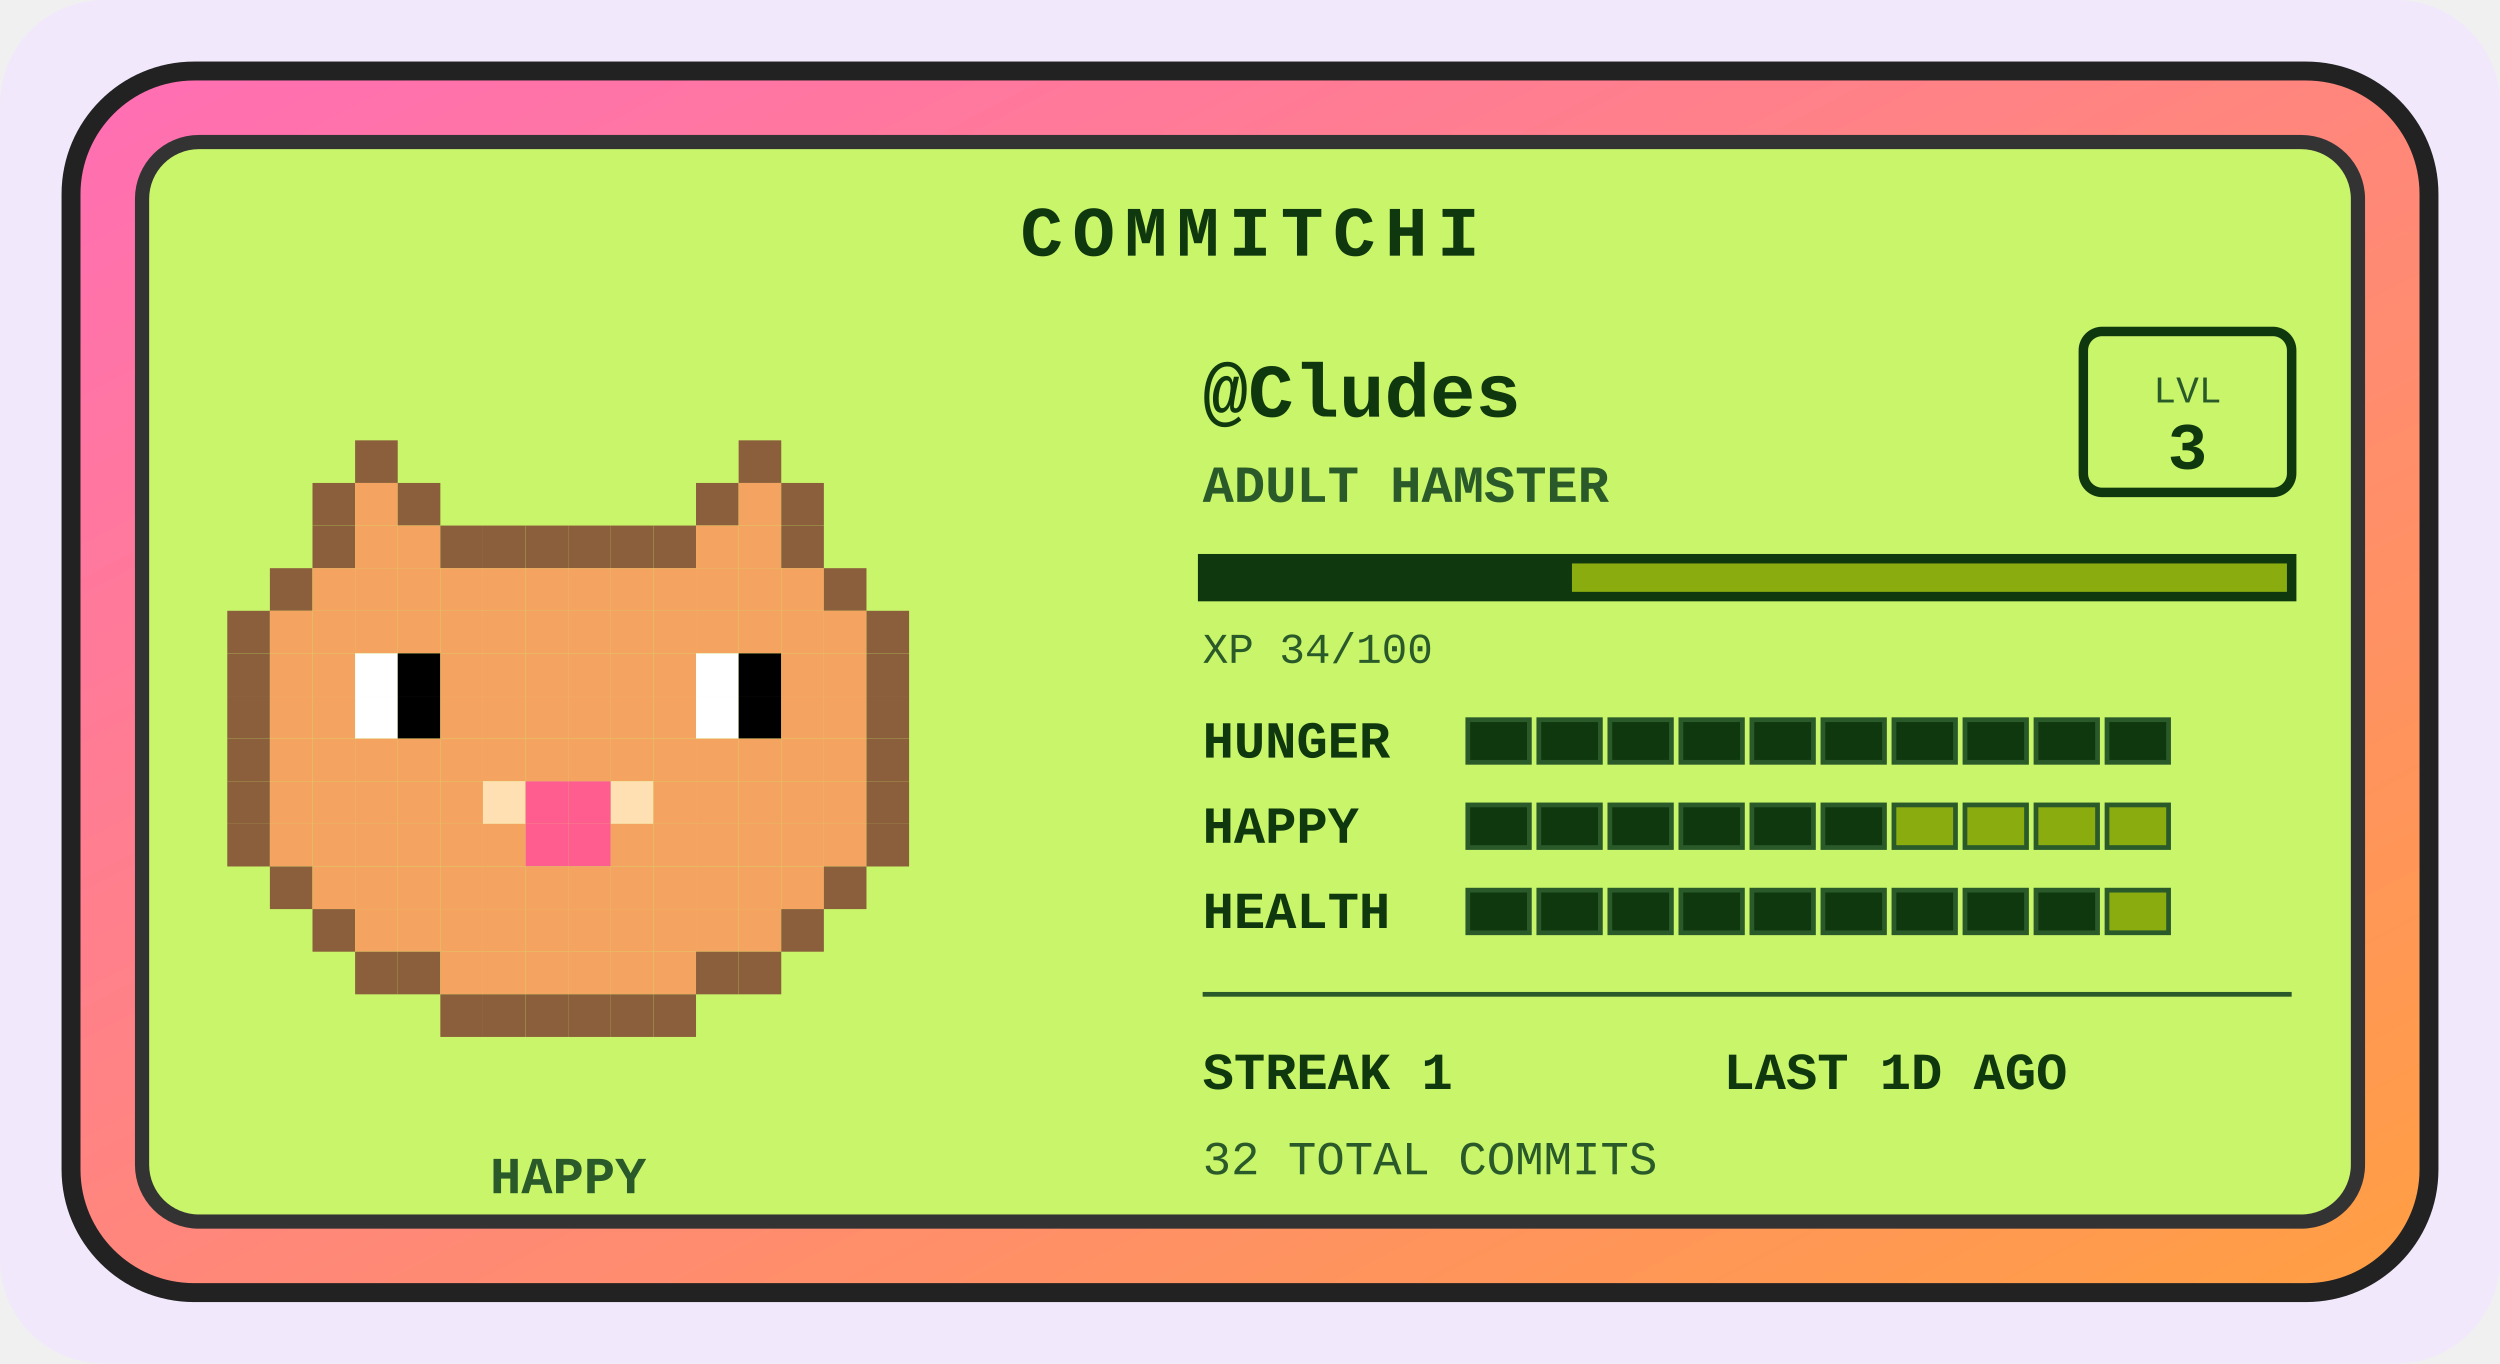
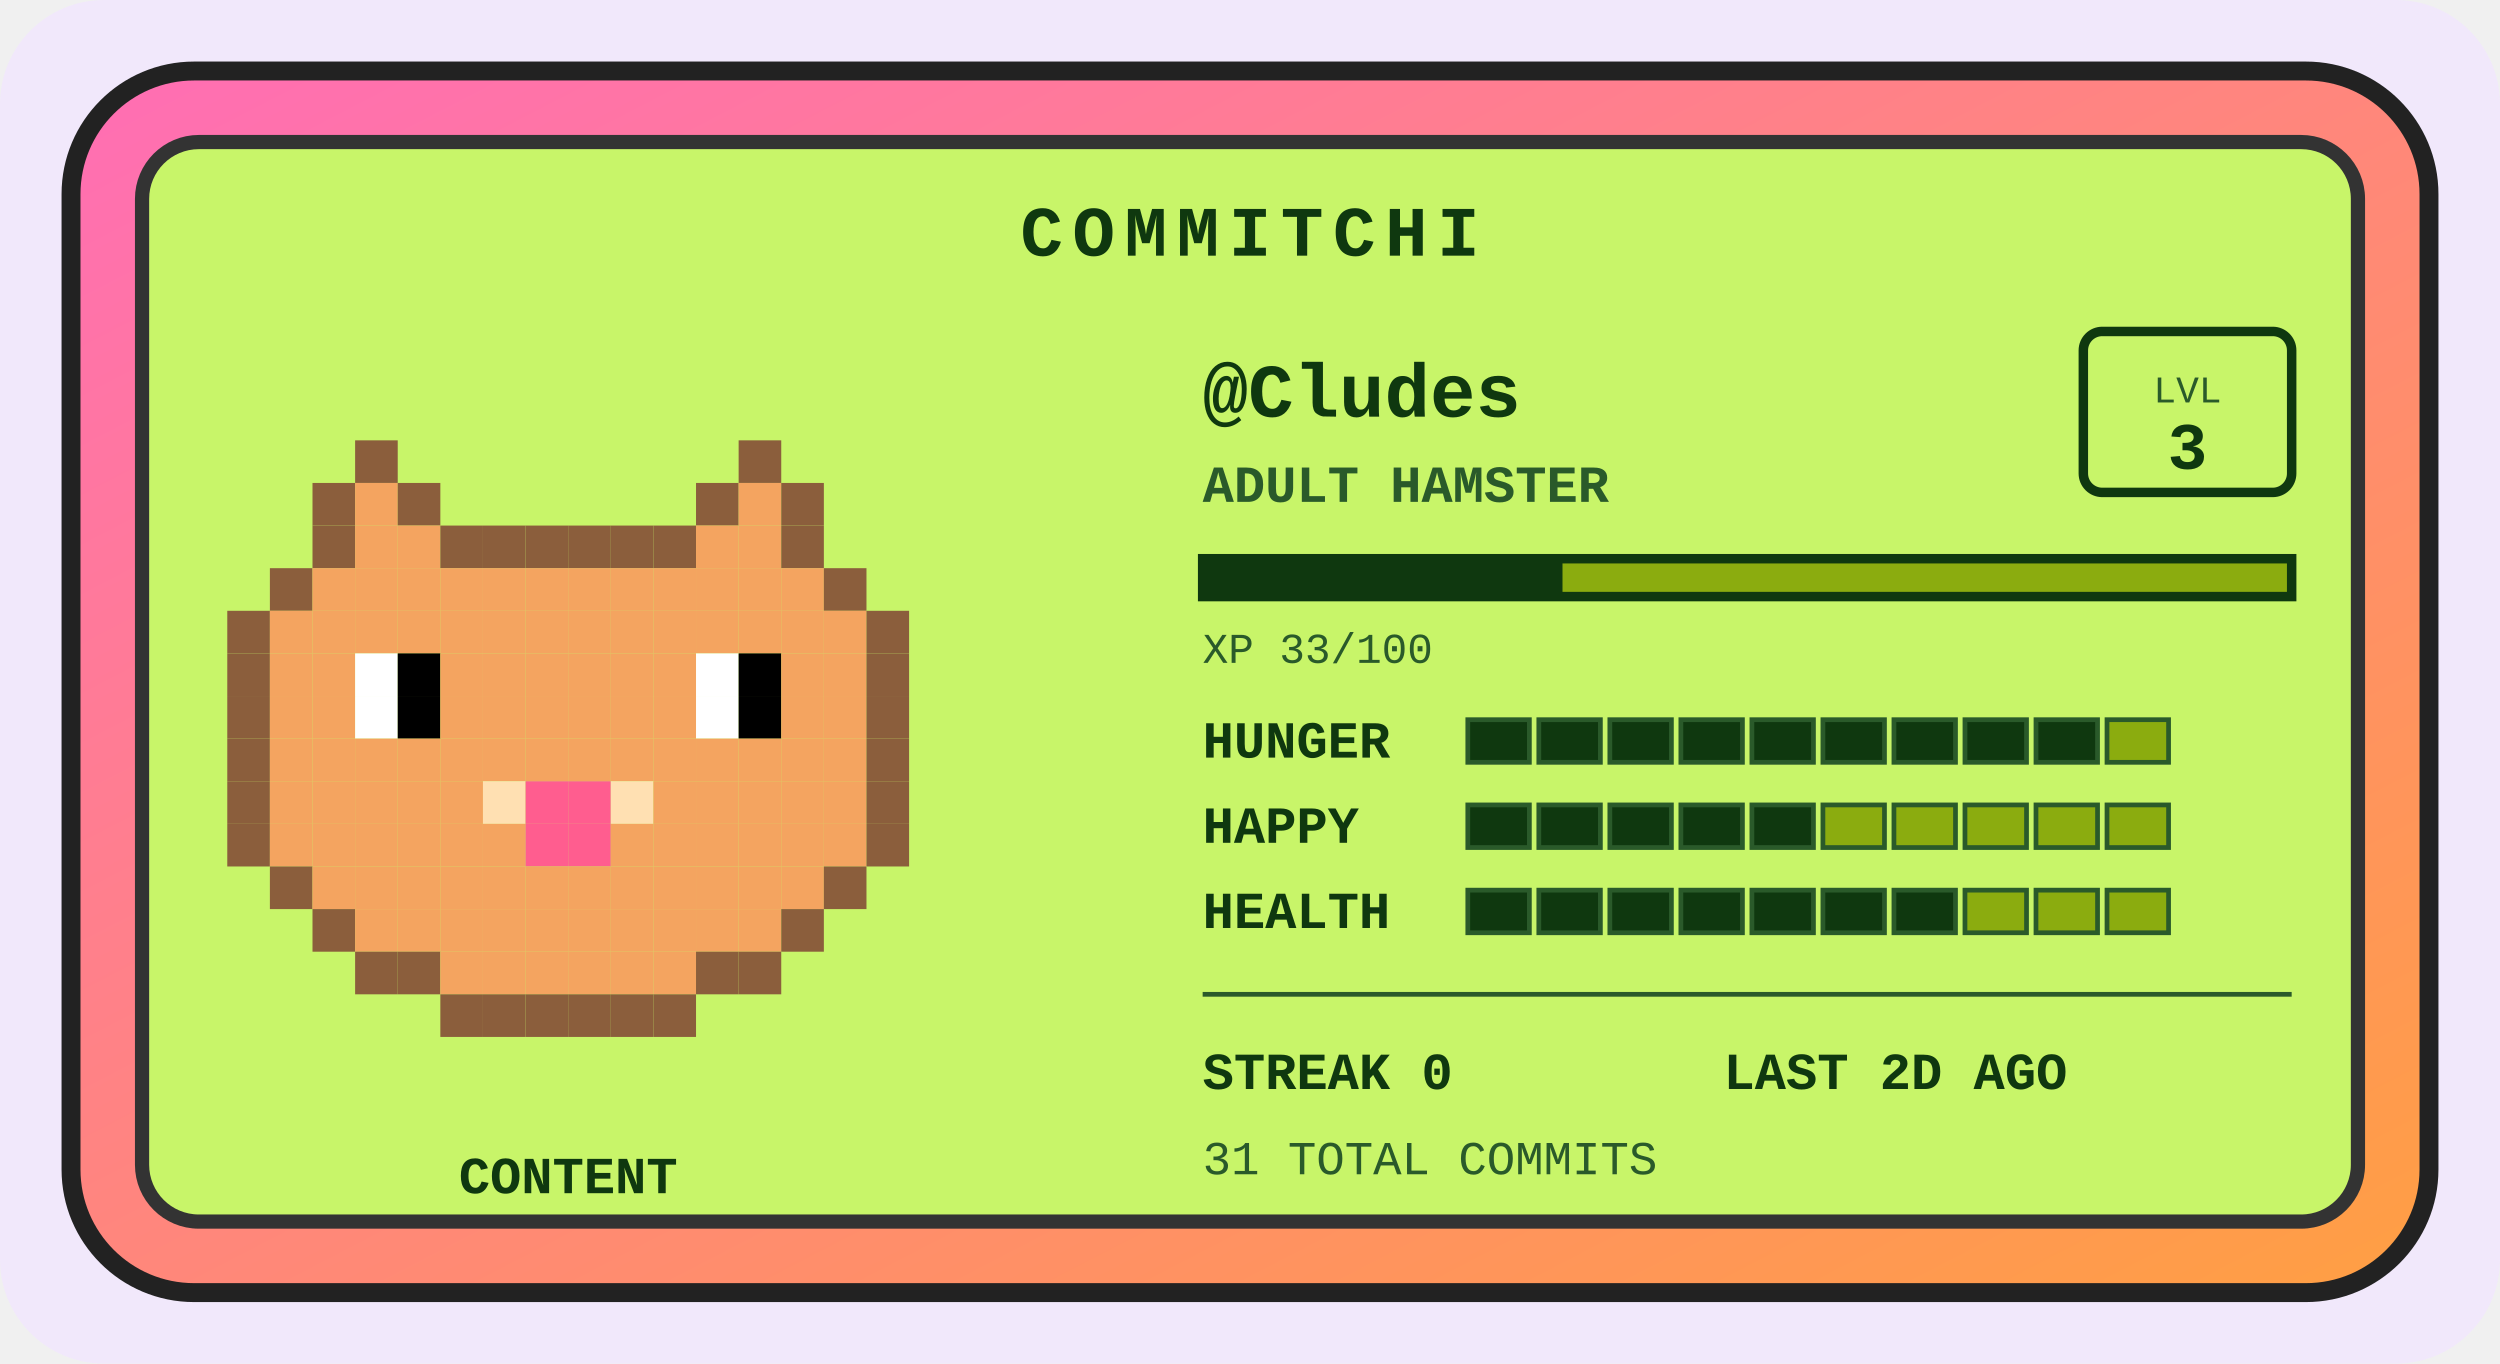
<svg xmlns="http://www.w3.org/2000/svg" width="528" height="288" viewBox="0 0 528 288" role="img" aria-label="Commitchi pet for Cludes">
  <defs>
    <linearGradient id="shell" x1="0" y1="0" x2="1" y2="1">
      <stop offset="0" stop-color="#ff6eb4" />
      <stop offset="1" stop-color="#ff9f43" />
    </linearGradient>
  </defs>
  <rect x="0" y="0" width="528" height="288" rx="22" fill="#f1e8fb" />
  <g transform="translate(14, 14)">
    <rect x="1" y="1" width="498" height="258" rx="26" fill="url(#shell)" stroke="#222" stroke-width="4" />
    <rect x="16" y="16" width="468" height="228" rx="12" fill="#c8f569" stroke="#333" stroke-width="3" />
    <text x="250" y="40" text-anchor="middle" font-family="'Courier New',monospace" font-size="15" font-weight="bold" letter-spacing="2" fill="#0f380f">COMMITCHI</text>
    <g>
      <rect x="61" y="79" width="9" height="9" fill="#8b5e3c" />
      <rect x="142" y="79" width="9" height="9" fill="#8b5e3c" />
      <rect x="52" y="88" width="9" height="9" fill="#8b5e3c" />
      <rect x="61" y="88" width="9" height="9" fill="#f4a460" />
      <rect x="70" y="88" width="9" height="9" fill="#8b5e3c" />
      <rect x="133" y="88" width="9" height="9" fill="#8b5e3c" />
      <rect x="142" y="88" width="9" height="9" fill="#f4a460" />
      <rect x="151" y="88" width="9" height="9" fill="#8b5e3c" />
      <rect x="52" y="97" width="9" height="9" fill="#8b5e3c" />
      <rect x="61" y="97" width="9" height="9" fill="#f4a460" />
      <rect x="70" y="97" width="9" height="9" fill="#f4a460" />
      <rect x="79" y="97" width="9" height="9" fill="#8b5e3c" />
      <rect x="88" y="97" width="9" height="9" fill="#8b5e3c" />
      <rect x="97" y="97" width="9" height="9" fill="#8b5e3c" />
      <rect x="106" y="97" width="9" height="9" fill="#8b5e3c" />
      <rect x="115" y="97" width="9" height="9" fill="#8b5e3c" />
      <rect x="124" y="97" width="9" height="9" fill="#8b5e3c" />
      <rect x="133" y="97" width="9" height="9" fill="#f4a460" />
      <rect x="142" y="97" width="9" height="9" fill="#f4a460" />
      <rect x="151" y="97" width="9" height="9" fill="#8b5e3c" />
      <rect x="43" y="106" width="9" height="9" fill="#8b5e3c" />
      <rect x="52" y="106" width="9" height="9" fill="#f4a460" />
      <rect x="61" y="106" width="9" height="9" fill="#f4a460" />
      <rect x="70" y="106" width="9" height="9" fill="#f4a460" />
      <rect x="79" y="106" width="9" height="9" fill="#f4a460" />
      <rect x="88" y="106" width="9" height="9" fill="#f4a460" />
      <rect x="97" y="106" width="9" height="9" fill="#f4a460" />
      <rect x="106" y="106" width="9" height="9" fill="#f4a460" />
      <rect x="115" y="106" width="9" height="9" fill="#f4a460" />
      <rect x="124" y="106" width="9" height="9" fill="#f4a460" />
      <rect x="133" y="106" width="9" height="9" fill="#f4a460" />
      <rect x="142" y="106" width="9" height="9" fill="#f4a460" />
      <rect x="151" y="106" width="9" height="9" fill="#f4a460" />
      <rect x="160" y="106" width="9" height="9" fill="#8b5e3c" />
      <rect x="34" y="115" width="9" height="9" fill="#8b5e3c" />
      <rect x="43" y="115" width="9" height="9" fill="#f4a460" />
      <rect x="52" y="115" width="9" height="9" fill="#f4a460" />
      <rect x="61" y="115" width="9" height="9" fill="#f4a460" />
      <rect x="70" y="115" width="9" height="9" fill="#f4a460" />
      <rect x="79" y="115" width="9" height="9" fill="#f4a460" />
      <rect x="88" y="115" width="9" height="9" fill="#f4a460" />
      <rect x="97" y="115" width="9" height="9" fill="#f4a460" />
      <rect x="106" y="115" width="9" height="9" fill="#f4a460" />
      <rect x="115" y="115" width="9" height="9" fill="#f4a460" />
      <rect x="124" y="115" width="9" height="9" fill="#f4a460" />
      <rect x="133" y="115" width="9" height="9" fill="#f4a460" />
      <rect x="142" y="115" width="9" height="9" fill="#f4a460" />
      <rect x="151" y="115" width="9" height="9" fill="#f4a460" />
      <rect x="160" y="115" width="9" height="9" fill="#f4a460" />
      <rect x="169" y="115" width="9" height="9" fill="#8b5e3c" />
      <rect x="34" y="124" width="9" height="9" fill="#8b5e3c" />
      <rect x="43" y="124" width="9" height="9" fill="#f4a460" />
      <rect x="52" y="124" width="9" height="9" fill="#f4a460" />
      <rect x="61" y="124" width="9" height="9" fill="#ffffff" />
      <rect x="70" y="124" width="9" height="9" fill="#000000" />
      <rect x="79" y="124" width="9" height="9" fill="#f4a460" />
      <rect x="88" y="124" width="9" height="9" fill="#f4a460" />
      <rect x="97" y="124" width="9" height="9" fill="#f4a460" />
      <rect x="106" y="124" width="9" height="9" fill="#f4a460" />
      <rect x="115" y="124" width="9" height="9" fill="#f4a460" />
      <rect x="124" y="124" width="9" height="9" fill="#f4a460" />
      <rect x="133" y="124" width="9" height="9" fill="#ffffff" />
      <rect x="142" y="124" width="9" height="9" fill="#000000" />
      <rect x="151" y="124" width="9" height="9" fill="#f4a460" />
      <rect x="160" y="124" width="9" height="9" fill="#f4a460" />
      <rect x="169" y="124" width="9" height="9" fill="#8b5e3c" />
      <rect x="34" y="133" width="9" height="9" fill="#8b5e3c" />
      <rect x="43" y="133" width="9" height="9" fill="#f4a460" />
      <rect x="52" y="133" width="9" height="9" fill="#f4a460" />
      <rect x="61" y="133" width="9" height="9" fill="#ffffff" />
      <rect x="70" y="133" width="9" height="9" fill="#000000" />
      <rect x="79" y="133" width="9" height="9" fill="#f4a460" />
      <rect x="88" y="133" width="9" height="9" fill="#f4a460" />
      <rect x="97" y="133" width="9" height="9" fill="#f4a460" />
      <rect x="106" y="133" width="9" height="9" fill="#f4a460" />
      <rect x="115" y="133" width="9" height="9" fill="#f4a460" />
      <rect x="124" y="133" width="9" height="9" fill="#f4a460" />
      <rect x="133" y="133" width="9" height="9" fill="#ffffff" />
      <rect x="142" y="133" width="9" height="9" fill="#000000" />
      <rect x="151" y="133" width="9" height="9" fill="#f4a460" />
      <rect x="160" y="133" width="9" height="9" fill="#f4a460" />
      <rect x="169" y="133" width="9" height="9" fill="#8b5e3c" />
      <rect x="34" y="142" width="9" height="9" fill="#8b5e3c" />
      <rect x="43" y="142" width="9" height="9" fill="#f4a460" />
      <rect x="52" y="142" width="9" height="9" fill="#f4a460" />
      <rect x="61" y="142" width="9" height="9" fill="#f4a460" />
      <rect x="70" y="142" width="9" height="9" fill="#f4a460" />
      <rect x="79" y="142" width="9" height="9" fill="#f4a460" />
      <rect x="88" y="142" width="9" height="9" fill="#f4a460" />
      <rect x="97" y="142" width="9" height="9" fill="#f4a460" />
      <rect x="106" y="142" width="9" height="9" fill="#f4a460" />
      <rect x="115" y="142" width="9" height="9" fill="#f4a460" />
      <rect x="124" y="142" width="9" height="9" fill="#f4a460" />
      <rect x="133" y="142" width="9" height="9" fill="#f4a460" />
      <rect x="142" y="142" width="9" height="9" fill="#f4a460" />
      <rect x="151" y="142" width="9" height="9" fill="#f4a460" />
      <rect x="160" y="142" width="9" height="9" fill="#f4a460" />
      <rect x="169" y="142" width="9" height="9" fill="#8b5e3c" />
      <rect x="34" y="151" width="9" height="9" fill="#8b5e3c" />
      <rect x="43" y="151" width="9" height="9" fill="#f4a460" />
      <rect x="52" y="151" width="9" height="9" fill="#f4a460" />
      <rect x="61" y="151" width="9" height="9" fill="#f4a460" />
      <rect x="70" y="151" width="9" height="9" fill="#f4a460" />
      <rect x="79" y="151" width="9" height="9" fill="#f4a460" />
      <rect x="88" y="151" width="9" height="9" fill="#ffe0b2" />
      <rect x="97" y="151" width="9" height="9" fill="#ff5d8f" />
      <rect x="106" y="151" width="9" height="9" fill="#ff5d8f" />
      <rect x="115" y="151" width="9" height="9" fill="#ffe0b2" />
      <rect x="124" y="151" width="9" height="9" fill="#f4a460" />
      <rect x="133" y="151" width="9" height="9" fill="#f4a460" />
      <rect x="142" y="151" width="9" height="9" fill="#f4a460" />
      <rect x="151" y="151" width="9" height="9" fill="#f4a460" />
      <rect x="160" y="151" width="9" height="9" fill="#f4a460" />
      <rect x="169" y="151" width="9" height="9" fill="#8b5e3c" />
      <rect x="34" y="160" width="9" height="9" fill="#8b5e3c" />
      <rect x="43" y="160" width="9" height="9" fill="#f4a460" />
      <rect x="52" y="160" width="9" height="9" fill="#f4a460" />
      <rect x="61" y="160" width="9" height="9" fill="#f4a460" />
      <rect x="70" y="160" width="9" height="9" fill="#f4a460" />
      <rect x="79" y="160" width="9" height="9" fill="#f4a460" />
      <rect x="88" y="160" width="9" height="9" fill="#f4a460" />
      <rect x="97" y="160" width="9" height="9" fill="#ff5d8f" />
      <rect x="106" y="160" width="9" height="9" fill="#ff5d8f" />
      <rect x="115" y="160" width="9" height="9" fill="#f4a460" />
      <rect x="124" y="160" width="9" height="9" fill="#f4a460" />
      <rect x="133" y="160" width="9" height="9" fill="#f4a460" />
      <rect x="142" y="160" width="9" height="9" fill="#f4a460" />
      <rect x="151" y="160" width="9" height="9" fill="#f4a460" />
      <rect x="160" y="160" width="9" height="9" fill="#f4a460" />
      <rect x="169" y="160" width="9" height="9" fill="#8b5e3c" />
      <rect x="43" y="169" width="9" height="9" fill="#8b5e3c" />
      <rect x="52" y="169" width="9" height="9" fill="#f4a460" />
      <rect x="61" y="169" width="9" height="9" fill="#f4a460" />
      <rect x="70" y="169" width="9" height="9" fill="#f4a460" />
      <rect x="79" y="169" width="9" height="9" fill="#f4a460" />
      <rect x="88" y="169" width="9" height="9" fill="#f4a460" />
      <rect x="97" y="169" width="9" height="9" fill="#f4a460" />
      <rect x="106" y="169" width="9" height="9" fill="#f4a460" />
      <rect x="115" y="169" width="9" height="9" fill="#f4a460" />
      <rect x="124" y="169" width="9" height="9" fill="#f4a460" />
      <rect x="133" y="169" width="9" height="9" fill="#f4a460" />
      <rect x="142" y="169" width="9" height="9" fill="#f4a460" />
      <rect x="151" y="169" width="9" height="9" fill="#f4a460" />
      <rect x="160" y="169" width="9" height="9" fill="#8b5e3c" />
      <rect x="52" y="178" width="9" height="9" fill="#8b5e3c" />
      <rect x="61" y="178" width="9" height="9" fill="#f4a460" />
      <rect x="70" y="178" width="9" height="9" fill="#f4a460" />
      <rect x="79" y="178" width="9" height="9" fill="#f4a460" />
      <rect x="88" y="178" width="9" height="9" fill="#f4a460" />
      <rect x="97" y="178" width="9" height="9" fill="#f4a460" />
      <rect x="106" y="178" width="9" height="9" fill="#f4a460" />
      <rect x="115" y="178" width="9" height="9" fill="#f4a460" />
      <rect x="124" y="178" width="9" height="9" fill="#f4a460" />
      <rect x="133" y="178" width="9" height="9" fill="#f4a460" />
      <rect x="142" y="178" width="9" height="9" fill="#f4a460" />
      <rect x="151" y="178" width="9" height="9" fill="#8b5e3c" />
      <rect x="61" y="187" width="9" height="9" fill="#8b5e3c" />
      <rect x="70" y="187" width="9" height="9" fill="#8b5e3c" />
      <rect x="79" y="187" width="9" height="9" fill="#f4a460" />
      <rect x="88" y="187" width="9" height="9" fill="#f4a460" />
      <rect x="97" y="187" width="9" height="9" fill="#f4a460" />
      <rect x="106" y="187" width="9" height="9" fill="#f4a460" />
      <rect x="115" y="187" width="9" height="9" fill="#f4a460" />
      <rect x="124" y="187" width="9" height="9" fill="#f4a460" />
      <rect x="133" y="187" width="9" height="9" fill="#8b5e3c" />
      <rect x="142" y="187" width="9" height="9" fill="#8b5e3c" />
      <rect x="79" y="196" width="9" height="9" fill="#8b5e3c" />
      <rect x="88" y="196" width="9" height="9" fill="#8b5e3c" />
      <rect x="97" y="196" width="9" height="9" fill="#8b5e3c" />
      <rect x="106" y="196" width="9" height="9" fill="#8b5e3c" />
      <rect x="115" y="196" width="9" height="9" fill="#8b5e3c" />
      <rect x="124" y="196" width="9" height="9" fill="#8b5e3c" />
      <animateTransform attributeName="transform" type="translate" values="0 0; 0 -5; 0 0" dur="3s" repeatCount="indefinite" />
    </g>
-     <text x="106" y="238" text-anchor="middle" font-family="'Courier New',monospace" font-size="11" font-weight="bold" fill="#2a5a2a">HAPPY</text>
+     <text x="106" y="238" text-anchor="middle" font-family="'Courier New',monospace" font-size="11" font-weight="bold" fill="#0f380f">CONTENT</text>
    <text x="240" y="74" font-family="'Courier New',monospace" font-size="16" font-weight="bold" fill="#0f380f">@Cludes</text>
    <text x="240" y="92" font-family="'Courier New',monospace" font-size="11" font-weight="bold" fill="#2a5a2a">ADULT HAMSTER</text>
    <rect x="426" y="56" width="44" height="34" rx="4" fill="none" stroke="#0f380f" stroke-width="2" />
    <text x="448" y="71" text-anchor="middle" font-family="'Courier New',monospace" font-size="8" fill="#2a5a2a">LVL</text>
    <text x="448" y="85" text-anchor="middle" font-family="'Courier New',monospace" font-size="14" font-weight="bold" fill="#0f380f">3</text>
    <rect x="240" y="104" width="230" height="8" fill="#8bac0f" stroke="#0f380f" stroke-width="2" />
-     <rect x="240" y="104" width="78" height="8" fill="#0f380f" />
-     <text x="240" y="126" font-family="'Courier New',monospace" font-size="9" fill="#2a5a2a">XP 34/100</text>
+     <rect x="240" y="104" width="76" height="8" fill="#0f380f" />
+     <text x="240" y="126" font-family="'Courier New',monospace" font-size="9" fill="#2a5a2a">XP 33/100</text>
    <text x="240" y="146" font-family="'Courier New',monospace" font-size="11" font-weight="bold" fill="#0f380f">HUNGER</text>
    <rect x="296" y="138" width="13" height="9" fill="#0f380f" stroke="#2a5a2a" stroke-width="1" />
    <rect x="311" y="138" width="13" height="9" fill="#0f380f" stroke="#2a5a2a" stroke-width="1" />
    <rect x="326" y="138" width="13" height="9" fill="#0f380f" stroke="#2a5a2a" stroke-width="1" />
    <rect x="341" y="138" width="13" height="9" fill="#0f380f" stroke="#2a5a2a" stroke-width="1" />
    <rect x="356" y="138" width="13" height="9" fill="#0f380f" stroke="#2a5a2a" stroke-width="1" />
    <rect x="371" y="138" width="13" height="9" fill="#0f380f" stroke="#2a5a2a" stroke-width="1" />
    <rect x="386" y="138" width="13" height="9" fill="#0f380f" stroke="#2a5a2a" stroke-width="1" />
    <rect x="401" y="138" width="13" height="9" fill="#0f380f" stroke="#2a5a2a" stroke-width="1" />
    <rect x="416" y="138" width="13" height="9" fill="#0f380f" stroke="#2a5a2a" stroke-width="1" />
-     <rect x="431" y="138" width="13" height="9" fill="#0f380f" stroke="#2a5a2a" stroke-width="1" />
+     <rect x="431" y="138" width="13" height="9" fill="#8bac0f" stroke="#2a5a2a" stroke-width="1" />
    <text x="240" y="164" font-family="'Courier New',monospace" font-size="11" font-weight="bold" fill="#0f380f">HAPPY</text>
    <rect x="296" y="156" width="13" height="9" fill="#0f380f" stroke="#2a5a2a" stroke-width="1" />
    <rect x="311" y="156" width="13" height="9" fill="#0f380f" stroke="#2a5a2a" stroke-width="1" />
    <rect x="326" y="156" width="13" height="9" fill="#0f380f" stroke="#2a5a2a" stroke-width="1" />
    <rect x="341" y="156" width="13" height="9" fill="#0f380f" stroke="#2a5a2a" stroke-width="1" />
    <rect x="356" y="156" width="13" height="9" fill="#0f380f" stroke="#2a5a2a" stroke-width="1" />
-     <rect x="371" y="156" width="13" height="9" fill="#0f380f" stroke="#2a5a2a" stroke-width="1" />
+     <rect x="371" y="156" width="13" height="9" fill="#8bac0f" stroke="#2a5a2a" stroke-width="1" />
    <rect x="386" y="156" width="13" height="9" fill="#8bac0f" stroke="#2a5a2a" stroke-width="1" />
    <rect x="401" y="156" width="13" height="9" fill="#8bac0f" stroke="#2a5a2a" stroke-width="1" />
    <rect x="416" y="156" width="13" height="9" fill="#8bac0f" stroke="#2a5a2a" stroke-width="1" />
    <rect x="431" y="156" width="13" height="9" fill="#8bac0f" stroke="#2a5a2a" stroke-width="1" />
    <text x="240" y="182" font-family="'Courier New',monospace" font-size="11" font-weight="bold" fill="#0f380f">HEALTH</text>
    <rect x="296" y="174" width="13" height="9" fill="#0f380f" stroke="#2a5a2a" stroke-width="1" />
    <rect x="311" y="174" width="13" height="9" fill="#0f380f" stroke="#2a5a2a" stroke-width="1" />
    <rect x="326" y="174" width="13" height="9" fill="#0f380f" stroke="#2a5a2a" stroke-width="1" />
    <rect x="341" y="174" width="13" height="9" fill="#0f380f" stroke="#2a5a2a" stroke-width="1" />
    <rect x="356" y="174" width="13" height="9" fill="#0f380f" stroke="#2a5a2a" stroke-width="1" />
    <rect x="371" y="174" width="13" height="9" fill="#0f380f" stroke="#2a5a2a" stroke-width="1" />
    <rect x="386" y="174" width="13" height="9" fill="#0f380f" stroke="#2a5a2a" stroke-width="1" />
-     <rect x="401" y="174" width="13" height="9" fill="#0f380f" stroke="#2a5a2a" stroke-width="1" />
-     <rect x="416" y="174" width="13" height="9" fill="#0f380f" stroke="#2a5a2a" stroke-width="1" />
+     <rect x="401" y="174" width="13" height="9" fill="#8bac0f" stroke="#2a5a2a" stroke-width="1" />
+     <rect x="416" y="174" width="13" height="9" fill="#8bac0f" stroke="#2a5a2a" stroke-width="1" />
    <rect x="431" y="174" width="13" height="9" fill="#8bac0f" stroke="#2a5a2a" stroke-width="1" />
    <line x1="240" y1="196" x2="470" y2="196" stroke="#2a5a2a" stroke-width="1" />
-     <text x="240" y="216" font-family="'Courier New',monospace" font-size="11" font-weight="bold" fill="#0f380f">STREAK 1</text>
-     <text x="350" y="216" font-family="'Courier New',monospace" font-size="11" font-weight="bold" fill="#0f380f">LAST 1D AGO</text>
-     <text x="240" y="234" font-family="'Courier New',monospace" font-size="10" fill="#2a5a2a">32 TOTAL COMMITS</text>
+     <text x="240" y="216" font-family="'Courier New',monospace" font-size="11" font-weight="bold" fill="#0f380f">STREAK 0</text>
+     <text x="350" y="216" font-family="'Courier New',monospace" font-size="11" font-weight="bold" fill="#0f380f">LAST 2D AGO</text>
+     <text x="240" y="234" font-family="'Courier New',monospace" font-size="10" fill="#2a5a2a">31 TOTAL COMMITS</text>
  </g>
</svg>
